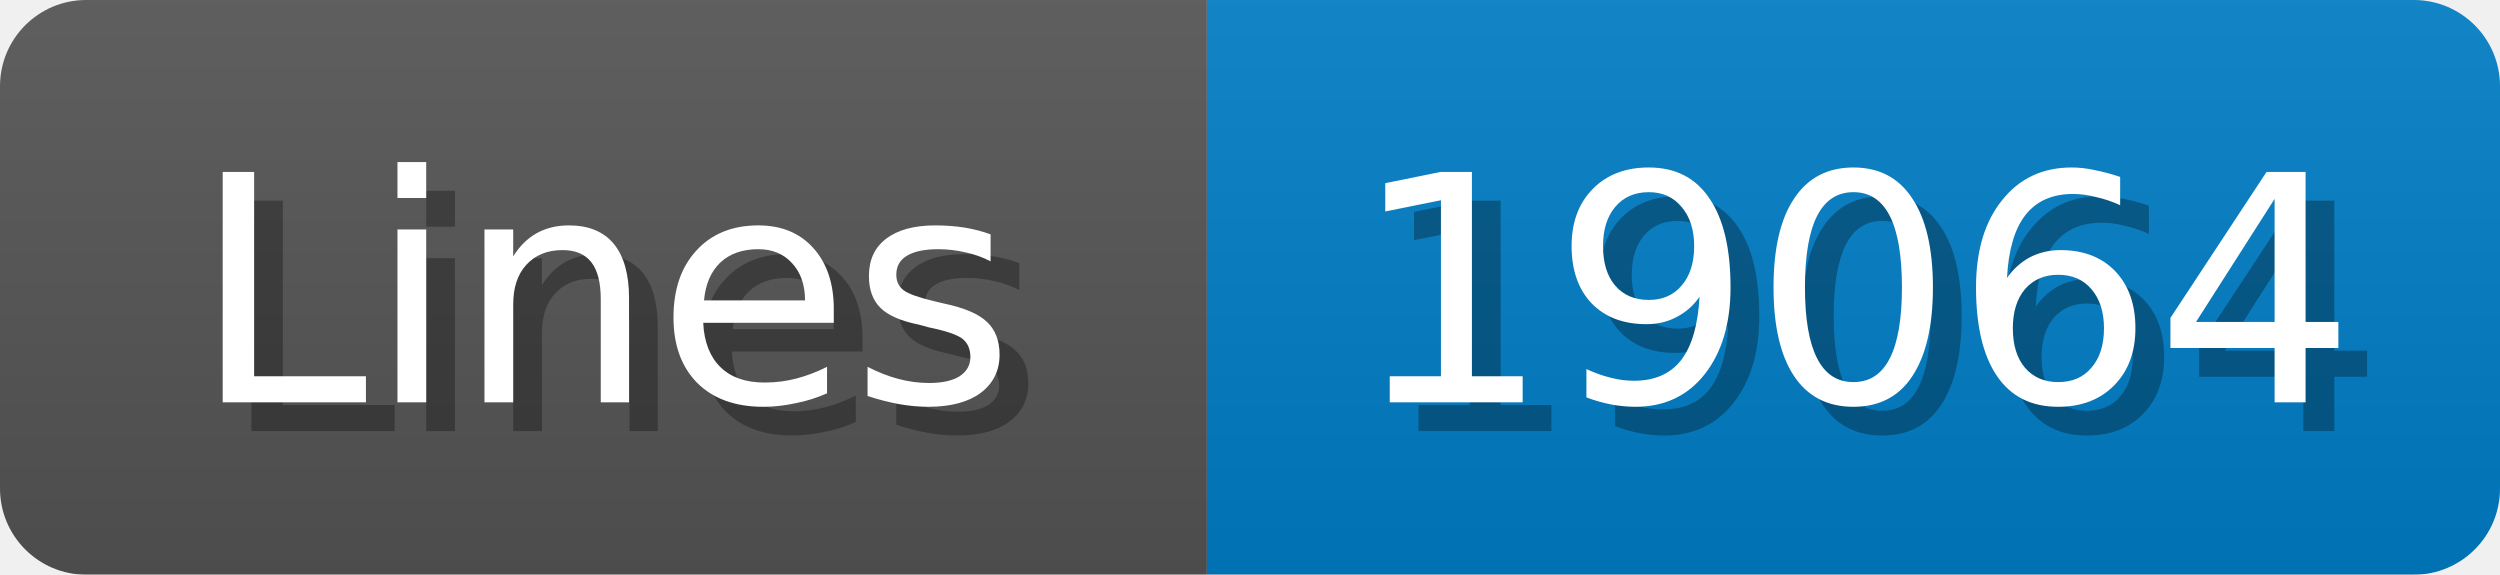
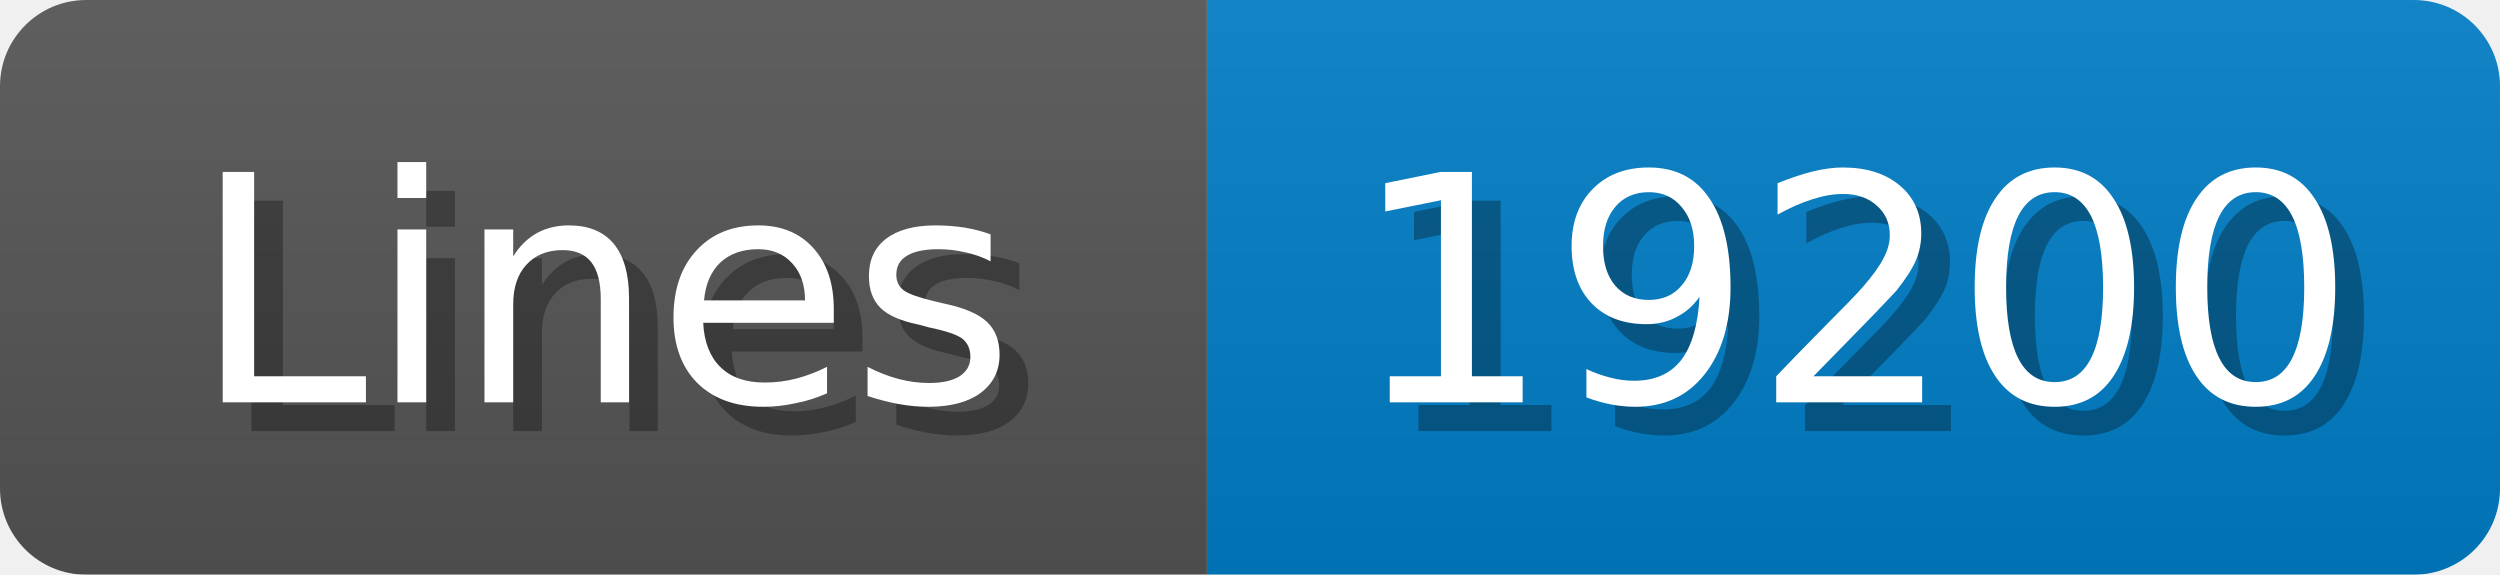
<svg xmlns="http://www.w3.org/2000/svg" width="87" height="20">
  <linearGradient id="b" x2="0" y2="100%">
    <stop offset="0" stop-color="#bbb" stop-opacity=".1" />
    <stop offset="1" stop-opacity=".1" />
  </linearGradient>
  <mask id="anybadge_1">
    <rect width="87" height="20" rx="3" fill="#fff" />
  </mask>
  <g mask="url(#anybadge_1)">
    <path fill="#555" d="M0 0h42v20H0z" />
    <path fill="#007ec6" d="M42 0h45v20H42z" />
    <path fill="url(#b)" d="M0 0h87v20H0z" />
  </g>
  <g fill="#fff" text-anchor="middle" font-family="DejaVu Sans,Verdana,Geneva,sans-serif" font-size="11">
    <text x="22.0" y="15" fill="#010101" fill-opacity=".3">Lines</text>
    <text x="21.0" y="14">Lines</text>
  </g>
  <g fill="#fff" text-anchor="middle" font-family="DejaVu Sans,Verdana,Geneva,sans-serif" font-size="11">
-     <text x="65.5" y="15" fill="#010101" fill-opacity=".3">19064</text>
-     <text x="64.5" y="14">19064</text>
+     <text x="65.5" y="15" fill="#010101" fill-opacity=".3">19200</text>
+     <text x="64.5" y="14">19200</text>
  </g>
</svg>
